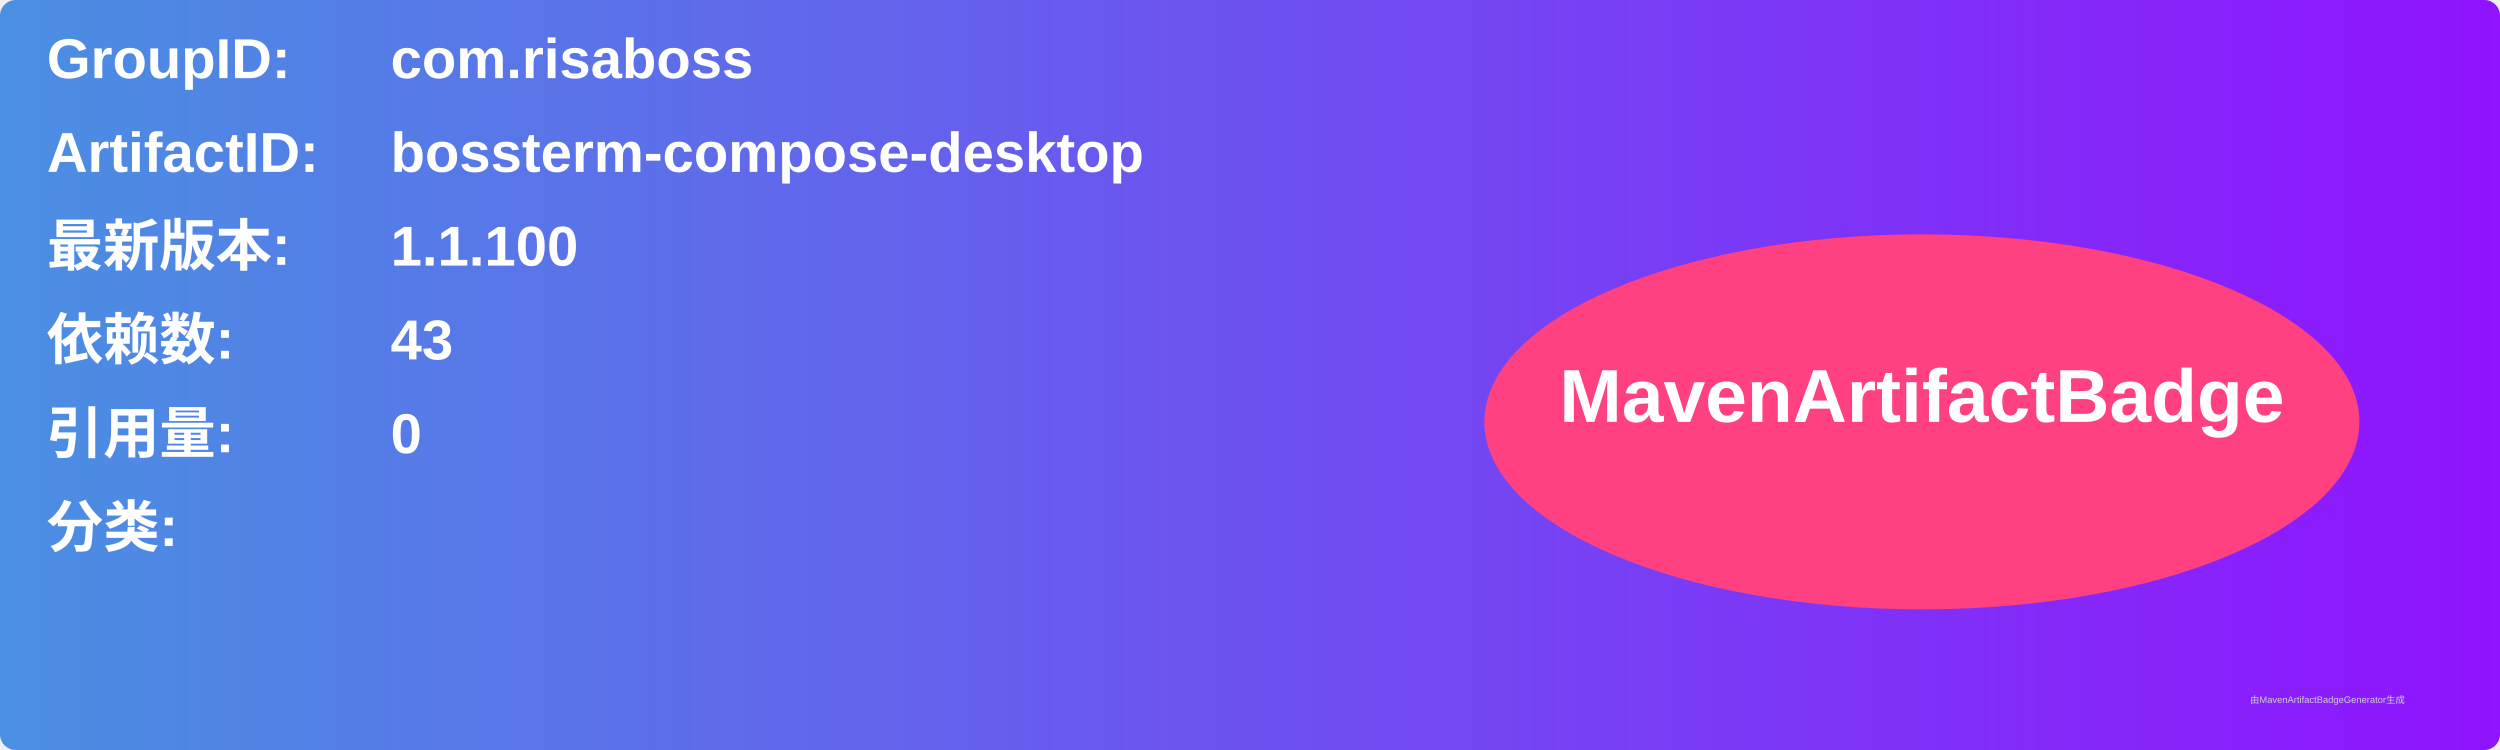
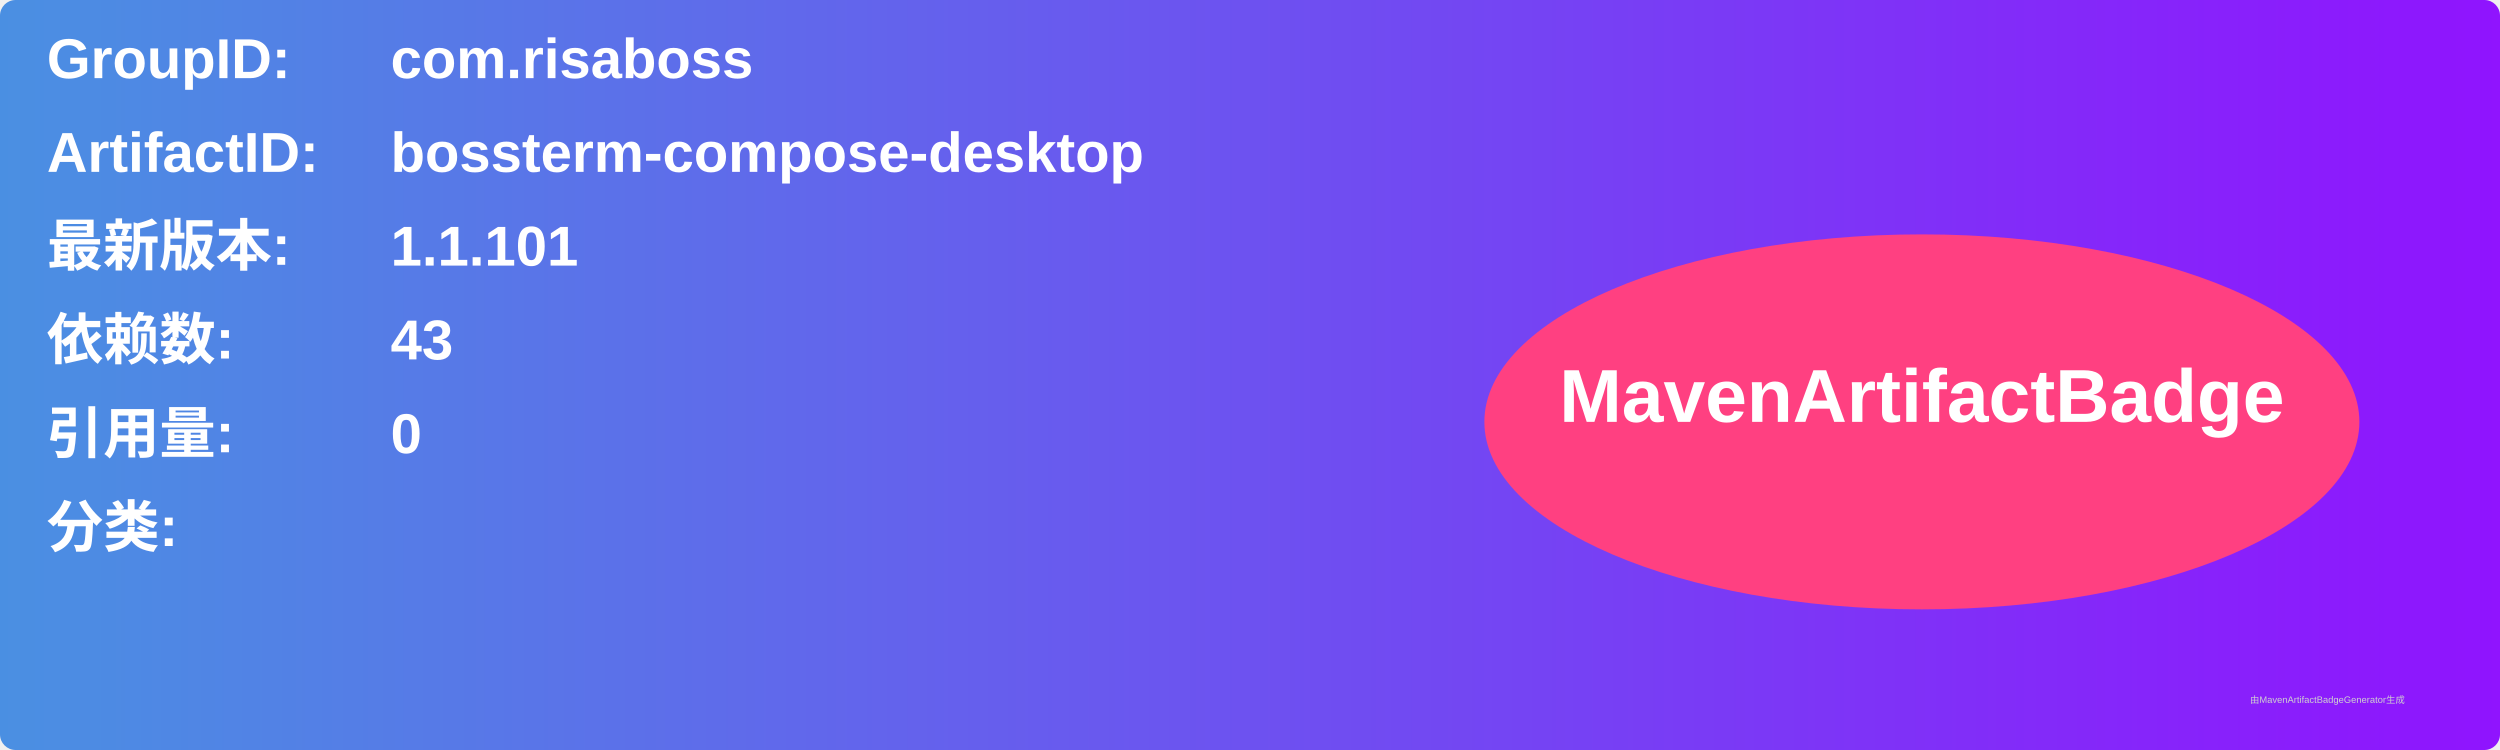
<svg xmlns="http://www.w3.org/2000/svg" width="800" height="240" viewBox="0 0 800 240">
  <linearGradient id="grad" x1="0%" y1="0%" x2="100%" y2="0%">
    <stop offset="0%" stop-color="#4a90e2" />
    <stop offset="100%" stop-color="#9013fe" />
  </linearGradient>
  <rect width="100%" height="100%" rx="5" ry="5" fill="url(#grad)" />
  <g transform="translate(15, 15)">
    <text x="0" y="10" font-family="Arial" font-size="18" fill="white" font-weight="bold" width="260">GroupID:</text>
    <text x="110" y="10" font-family="Arial" font-size="18" fill="white" font-weight="bold" width="460">com.risaboss</text>
    <text x="0" y="40" font-family="Arial" font-size="18" fill="white" font-weight="bold" width="260">ArtifactID:</text>
    <text x="110" y="40" font-family="Arial" font-size="18" fill="white" font-weight="bold" width="460">bossterm-compose-desktop</text>
    <text x="0" y="70" font-family="Arial" font-size="18" fill="white" font-weight="bold">最新版本:</text>
    <text x="110" y="70" font-family="Arial" font-size="18" fill="white" font-weight="bold">
-       <tspan font-weight="bold">1.1.100</tspan>
+       <tspan font-weight="bold">1.1.101</tspan>
    </text>
    <text x="0" y="100" font-family="Arial" font-size="18" fill="white" font-weight="bold">依赖数: </text>
    <text x="110" y="100" font-family="Arial" font-size="18" fill="white">
      <tspan font-weight="bold">43</tspan>
    </text>
    <text x="0" y="130" font-family="Arial" font-size="18" fill="white" font-weight="bold">引用量: </text>
    <text x="110" y="130" font-family="Arial" font-size="18" fill="white">
      <tspan font-weight="bold">0</tspan>
    </text>
    <text x="0" y="160" font-family="Arial" font-size="18" fill="white" font-weight="bold">分类:</text>
    <text x="10" y="190" font-family="Arial" font-size="10" fill="white">
      <tspan font-weight="bold" />
    </text>
    <ellipse cx="600" cy="120" rx="140" ry="60" fill="#ff4081" />
    <text x="600" y="120" text-anchor="middle" font-family="Arial" font-size="24" fill="white" font-weight="bold">MavenArtifactBadge</text>
  </g>
  <text x="720" y="225" font-family="Arial" font-size="3" fill="#d0d0d0">由MavenArtifactBadgeGenerator生成</text>
</svg>
